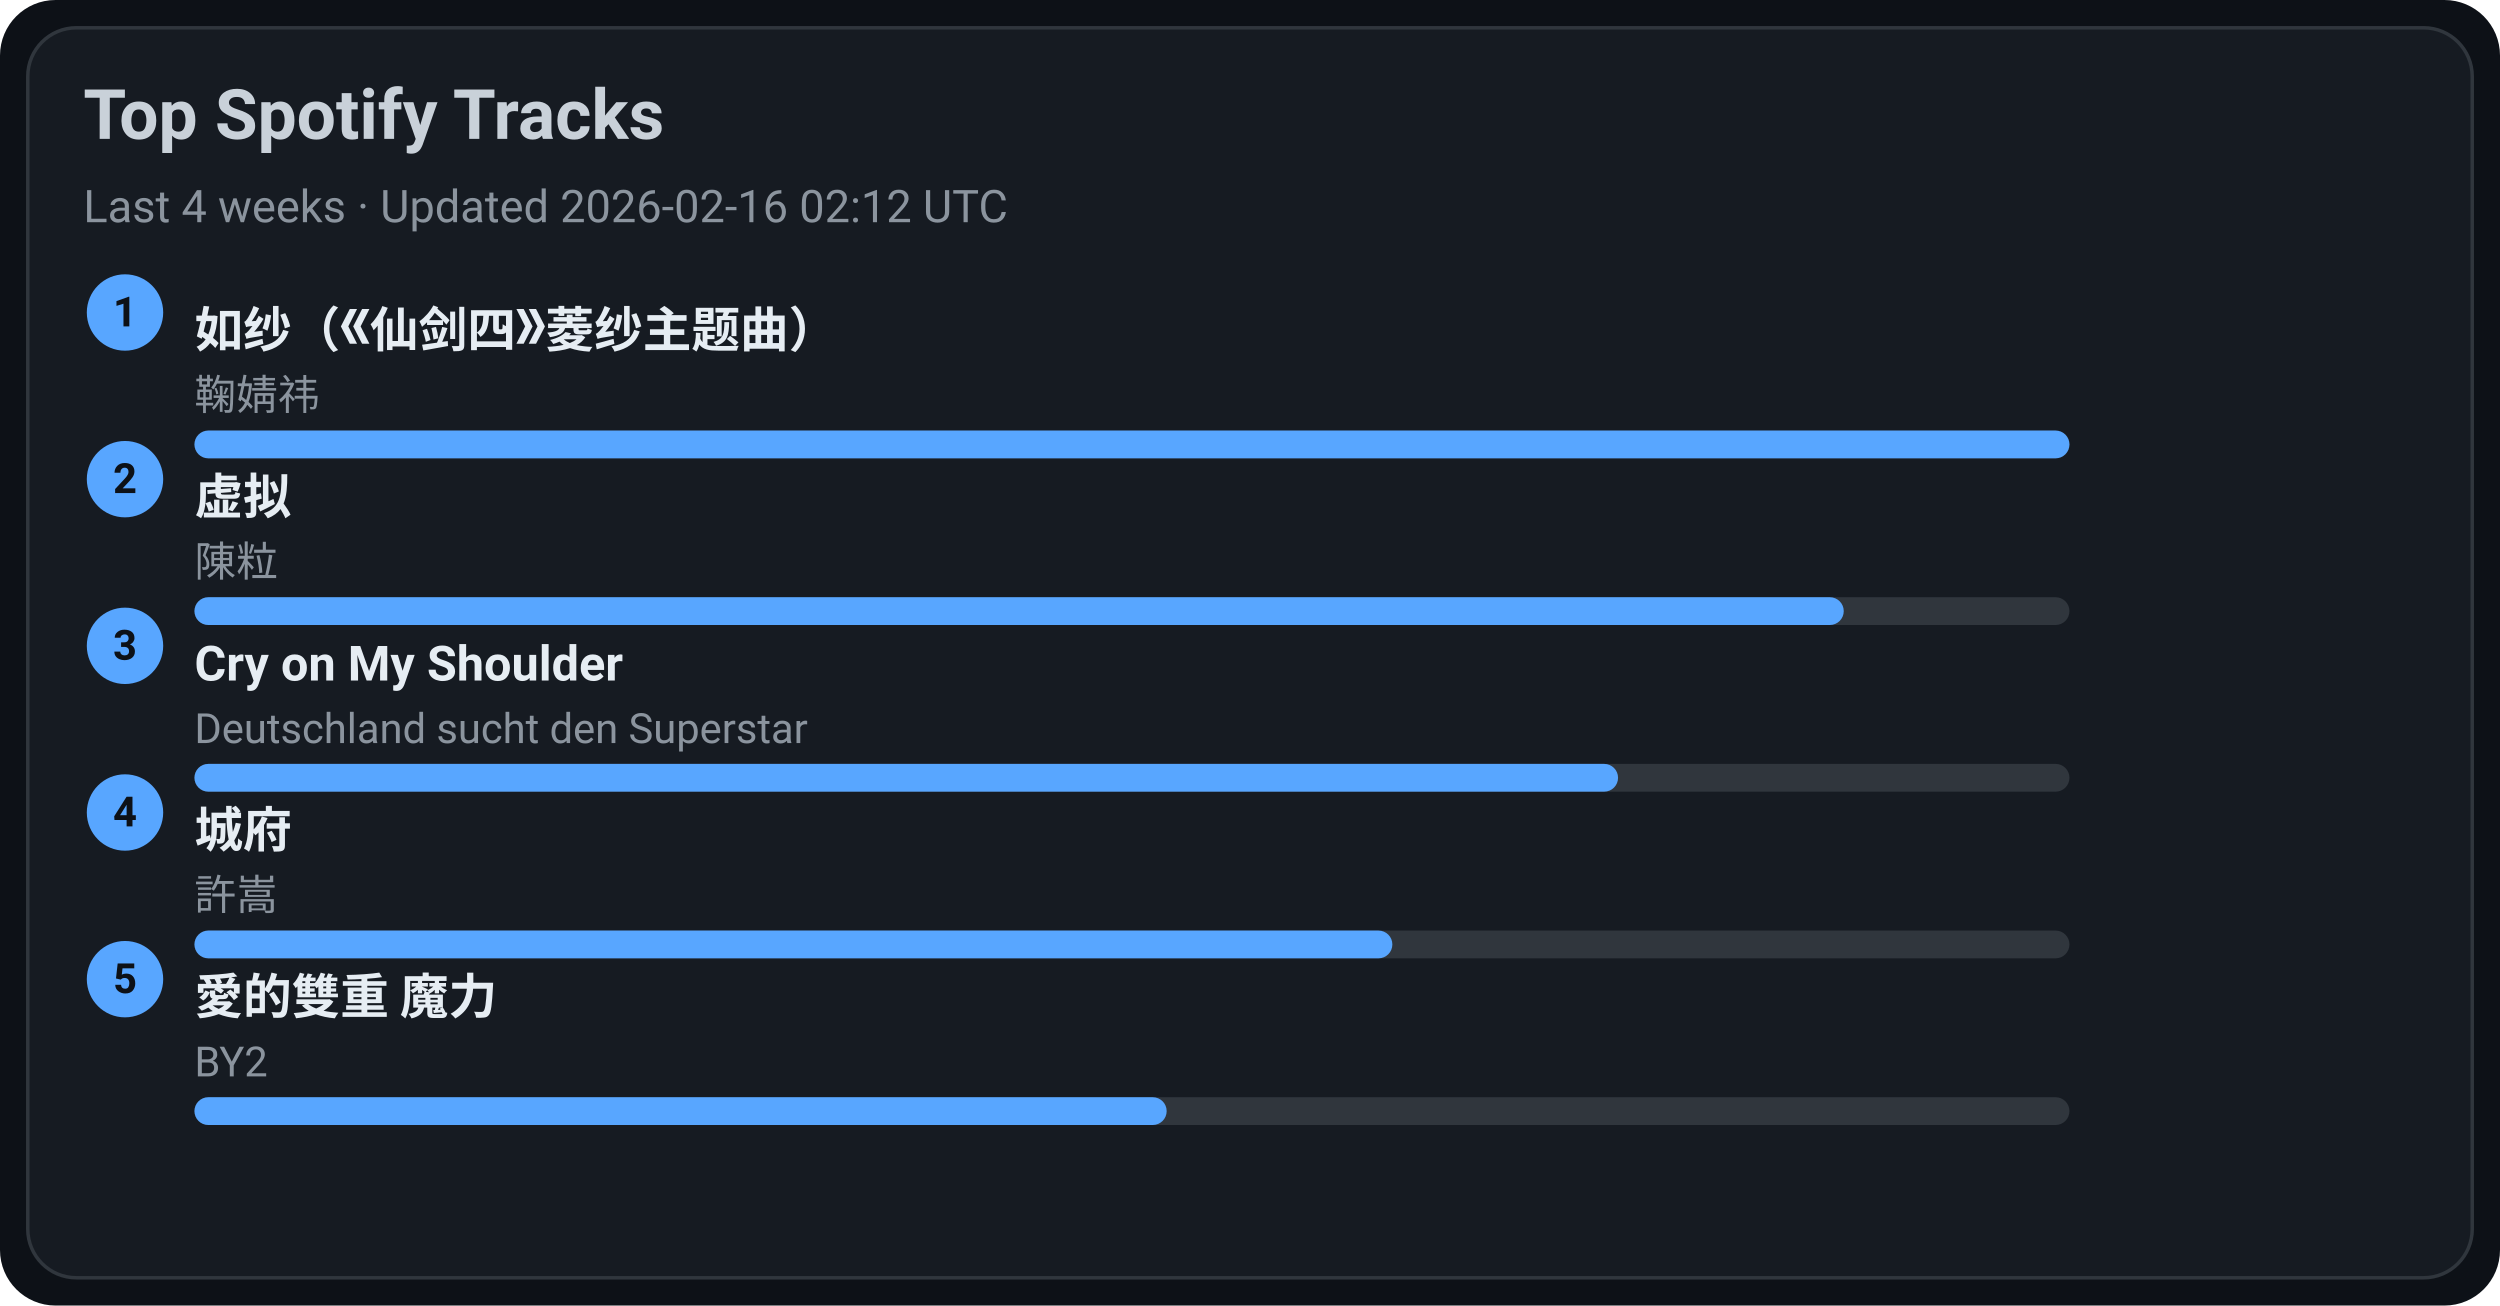
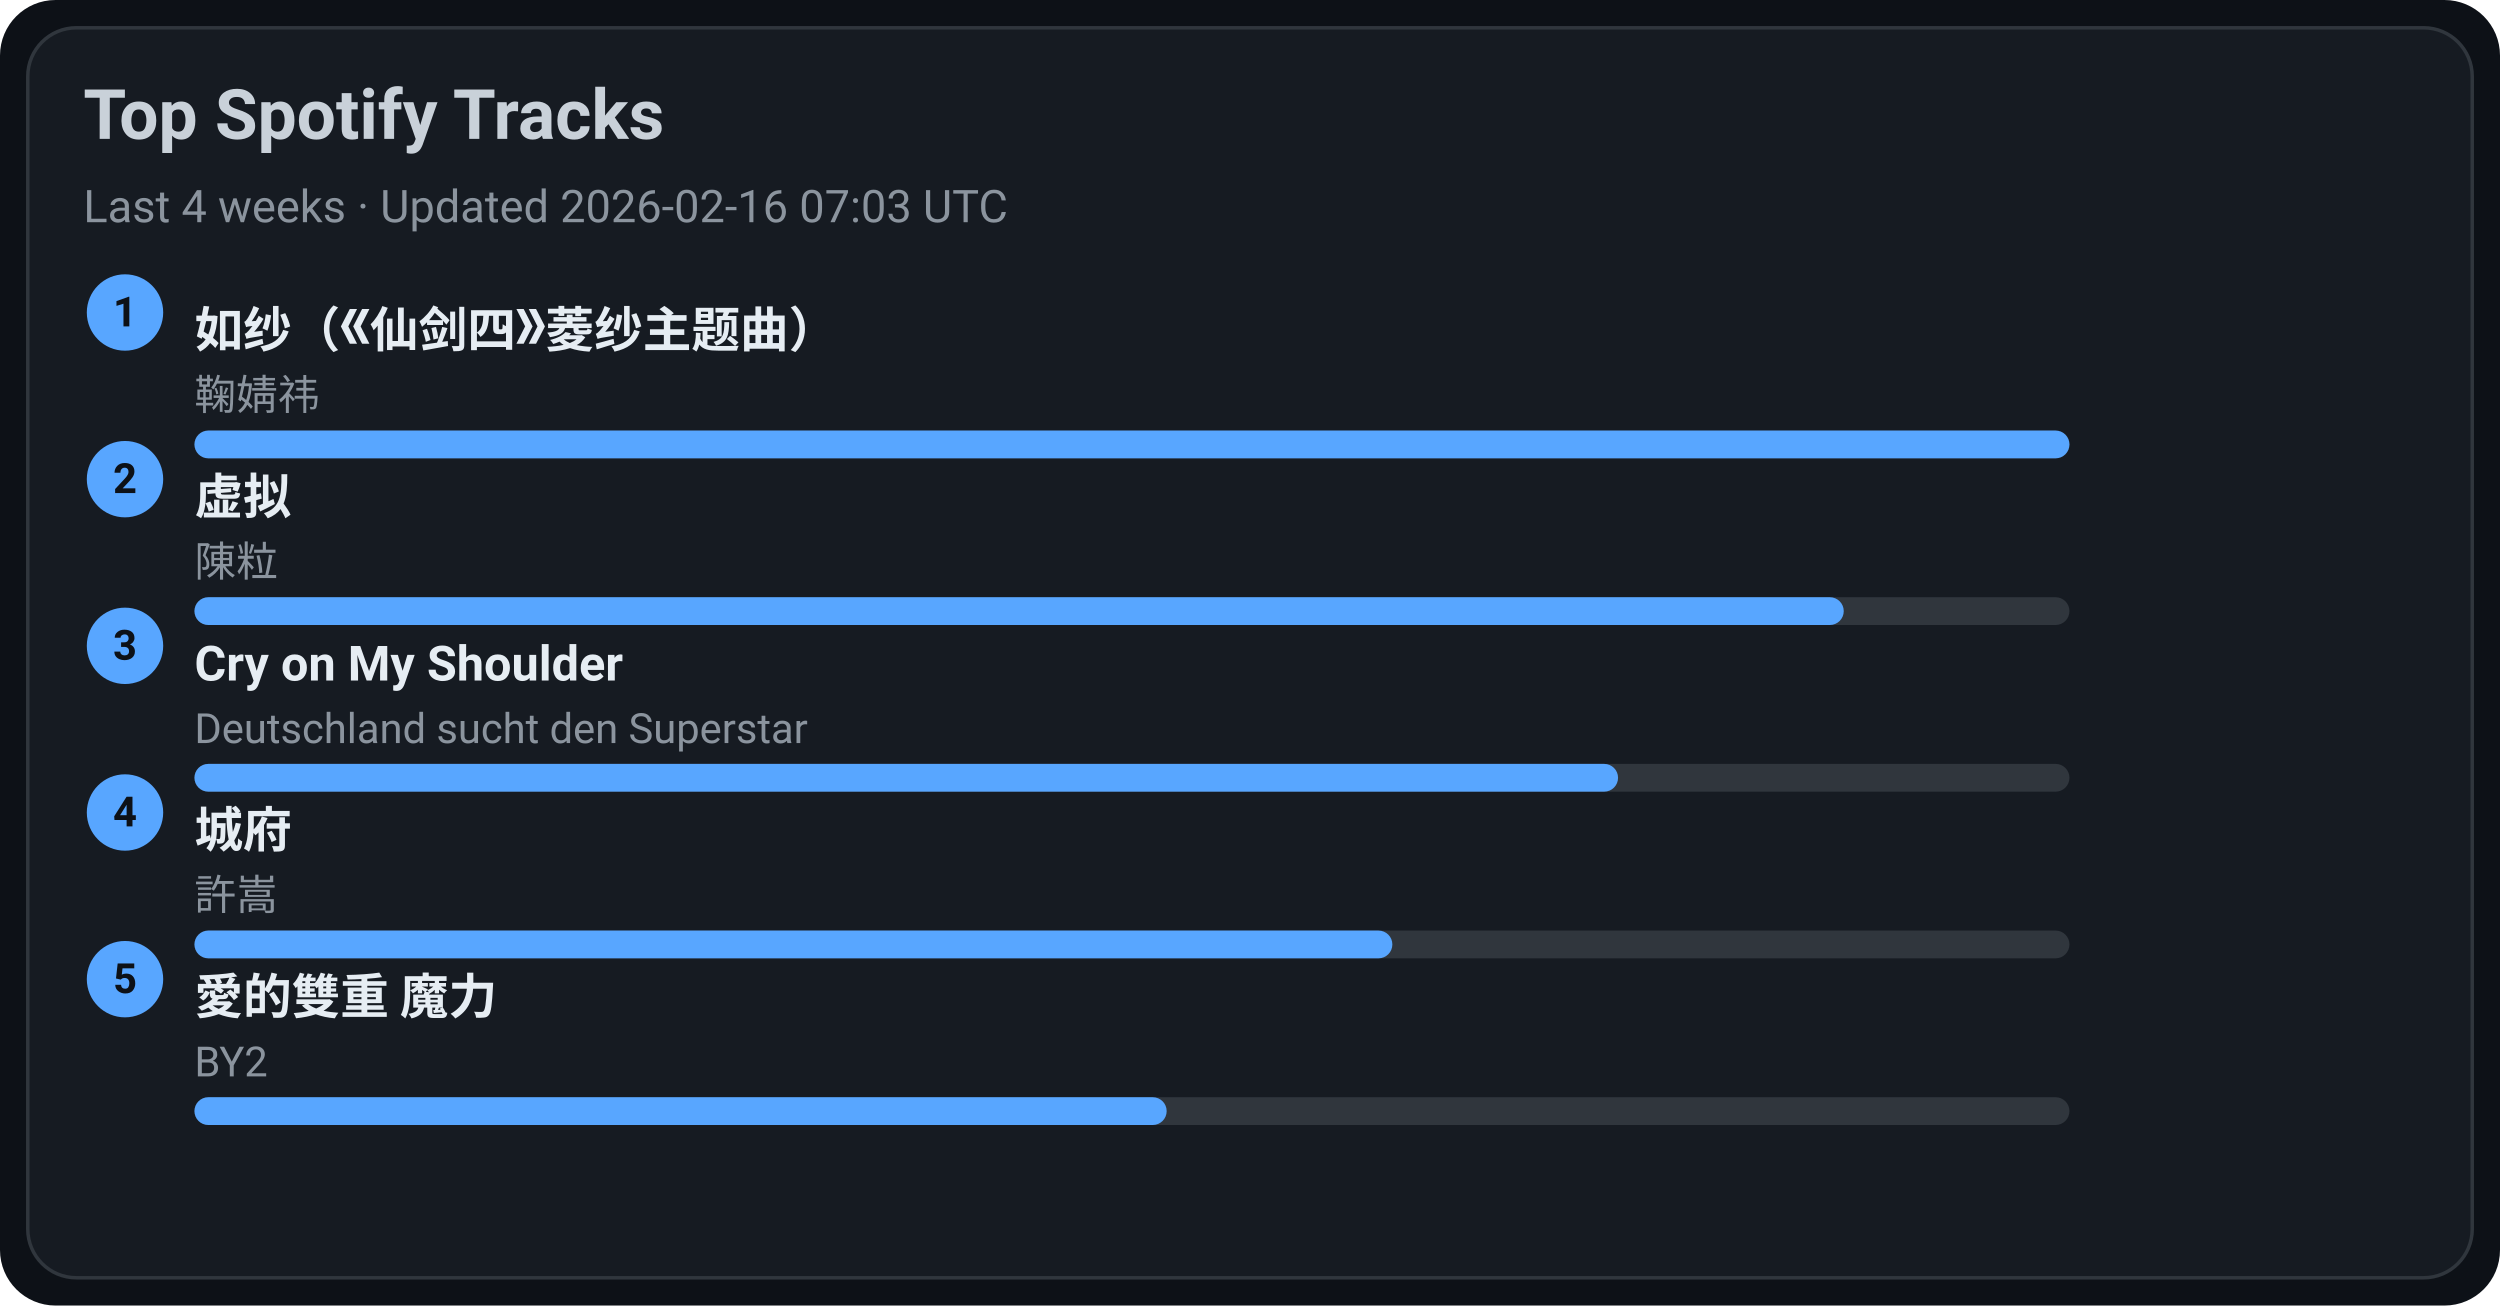
<svg xmlns="http://www.w3.org/2000/svg" width="720" height="376" viewBox="0 0 720 376">
  <style>text{font-family:-apple-system,BlinkMacSystemFont,Segoe UI,Roboto,Ubuntu,Helvetica Neue,Arial,Noto Sans,sans-serif}</style>
  <rect width="720" height="376" rx="16" fill="#0d1117" />
  <rect x="8" y="8" width="704" height="360" rx="14" fill="#161b22" stroke="#30363d" />
  <text x="24" y="40" font-size="20" fill="#c9d1d9" font-weight="600">Top Spotify Tracks</text>
-   <text x="24" y="64" font-size="13" fill="#8b949e">Last 4 weeks · Updated 2026-02-16 02:12 UTC</text>
+   <text x="24" y="64" font-size="13" fill="#8b949e">Last 4 weeks · Updated 2026-02-16 07:03 UTC</text>
  <circle cx="36" cy="90" r="11" fill="#58a6ff" />
  <text x="36" y="94" text-anchor="middle" font-size="12" fill="#0d1117" font-weight="700">1</text>
  <a href="https://open.spotify.com/track/69FUNgvEVkNbHq43lgvdme" target="_blank" rel="noopener noreferrer">
    <text x="56" y="100" font-size="14" fill="#e6edf3" font-weight="600">如纱（《仙剑四》菱纱主题曲）</text>
  </a>
  <text x="56" y="118" font-size="12" fill="#8b949e">鞠婧祎</text>
  <rect x="56" y="124" width="540" height="8" rx="4" fill="#30363d" />
  <rect x="56" y="124" width="540" height="8" rx="4" fill="#58a6ff" />
  <circle cx="36" cy="138" r="11" fill="#58a6ff" />
  <text x="36" y="142" text-anchor="middle" font-size="12" fill="#0d1117" font-weight="700">2</text>
  <a href="https://open.spotify.com/track/5l9sg05BhpfsdLfRvjGsAf" target="_blank" rel="noopener noreferrer">
    <text x="56" y="148" font-size="14" fill="#e6edf3" font-weight="600">虚拟</text>
  </a>
  <text x="56" y="166" font-size="12" fill="#8b949e">陳粒</text>
  <rect x="56" y="172" width="540" height="8" rx="4" fill="#30363d" />
  <rect x="56" y="172" width="475" height="8" rx="4" fill="#58a6ff" />
  <circle cx="36" cy="186" r="11" fill="#58a6ff" />
  <text x="36" y="190" text-anchor="middle" font-size="12" fill="#0d1117" font-weight="700">3</text>
  <a href="https://open.spotify.com/track/6usmG2MoD0C0Lc2pNgCVWV" target="_blank" rel="noopener noreferrer">
    <text x="56" y="196" font-size="14" fill="#e6edf3" font-weight="600">Cry on My Shoulder</text>
  </a>
  <text x="56" y="214" font-size="12" fill="#8b949e">Deutschland sucht den Superstar</text>
  <rect x="56" y="220" width="540" height="8" rx="4" fill="#30363d" />
  <rect x="56" y="220" width="410" height="8" rx="4" fill="#58a6ff" />
  <circle cx="36" cy="234" r="11" fill="#58a6ff" />
  <text x="36" y="238" text-anchor="middle" font-size="12" fill="#0d1117" font-weight="700">4</text>
  <a href="https://open.spotify.com/track/4AmlSf7hye0QVpnHCcEoEw" target="_blank" rel="noopener noreferrer">
    <text x="56" y="244" font-size="14" fill="#e6edf3" font-weight="600">城府</text>
  </a>
  <text x="56" y="262" font-size="12" fill="#8b949e">許嵩</text>
  <rect x="56" y="268" width="540" height="8" rx="4" fill="#30363d" />
  <rect x="56" y="268" width="345" height="8" rx="4" fill="#58a6ff" />
  <circle cx="36" cy="282" r="11" fill="#58a6ff" />
  <text x="36" y="286" text-anchor="middle" font-size="12" fill="#0d1117" font-weight="700">5</text>
  <a href="https://open.spotify.com/track/0yYmS4k3R0TTdDhvOBxRVp" target="_blank" rel="noopener noreferrer">
    <text x="56" y="292" font-size="14" fill="#e6edf3" font-weight="600">愛的雙重 魔力</text>
  </a>
  <text x="56" y="310" font-size="12" fill="#8b949e">BY2</text>
  <rect x="56" y="316" width="540" height="8" rx="4" fill="#30363d" />
  <rect x="56" y="316" width="280" height="8" rx="4" fill="#58a6ff" />
</svg>
